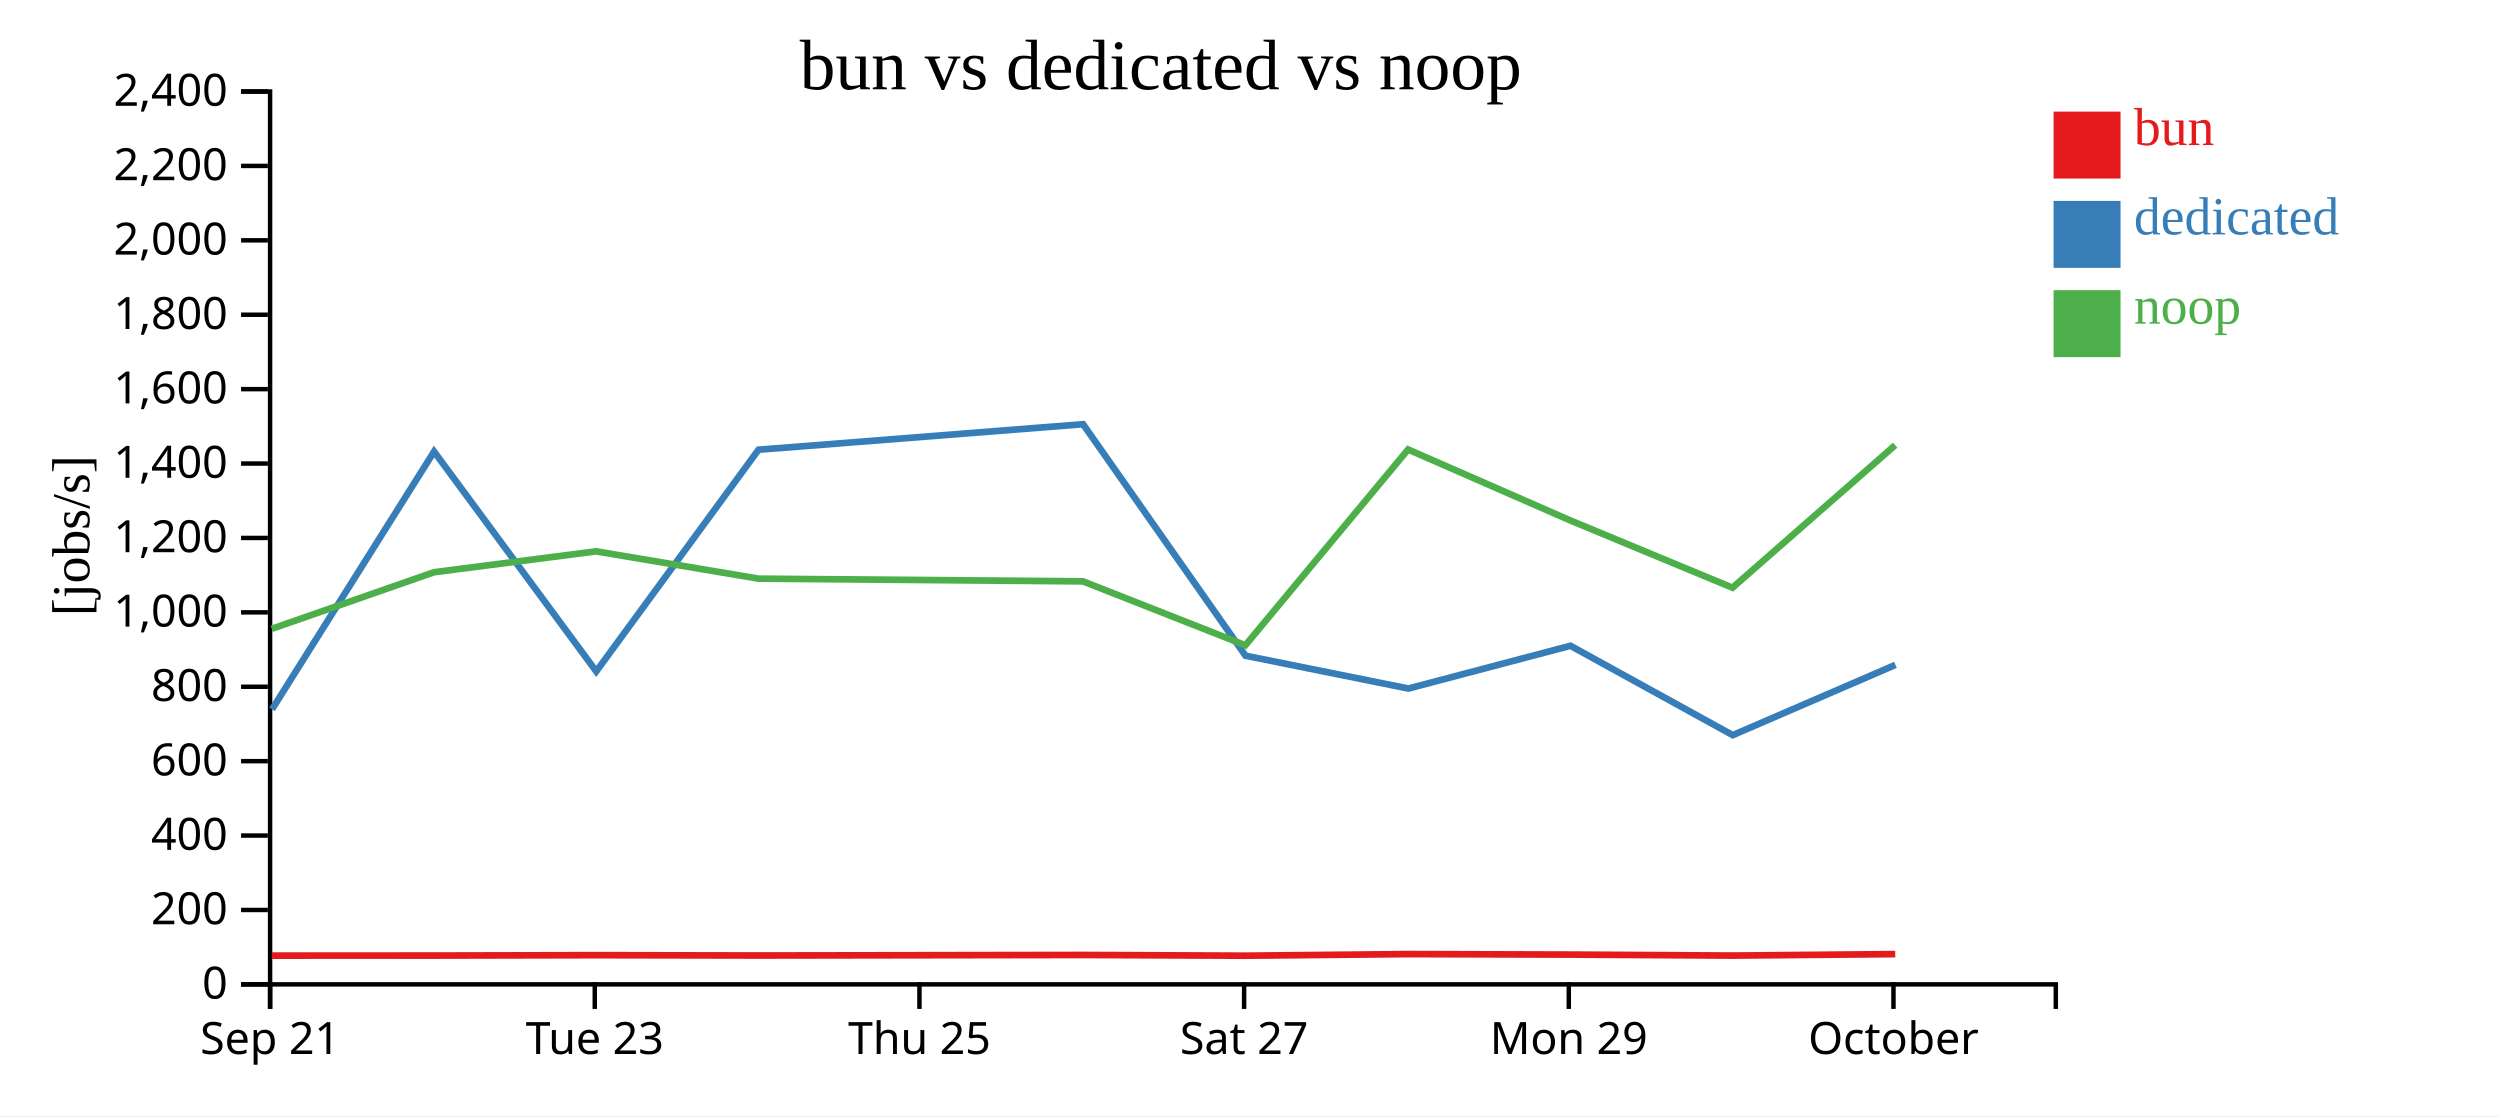
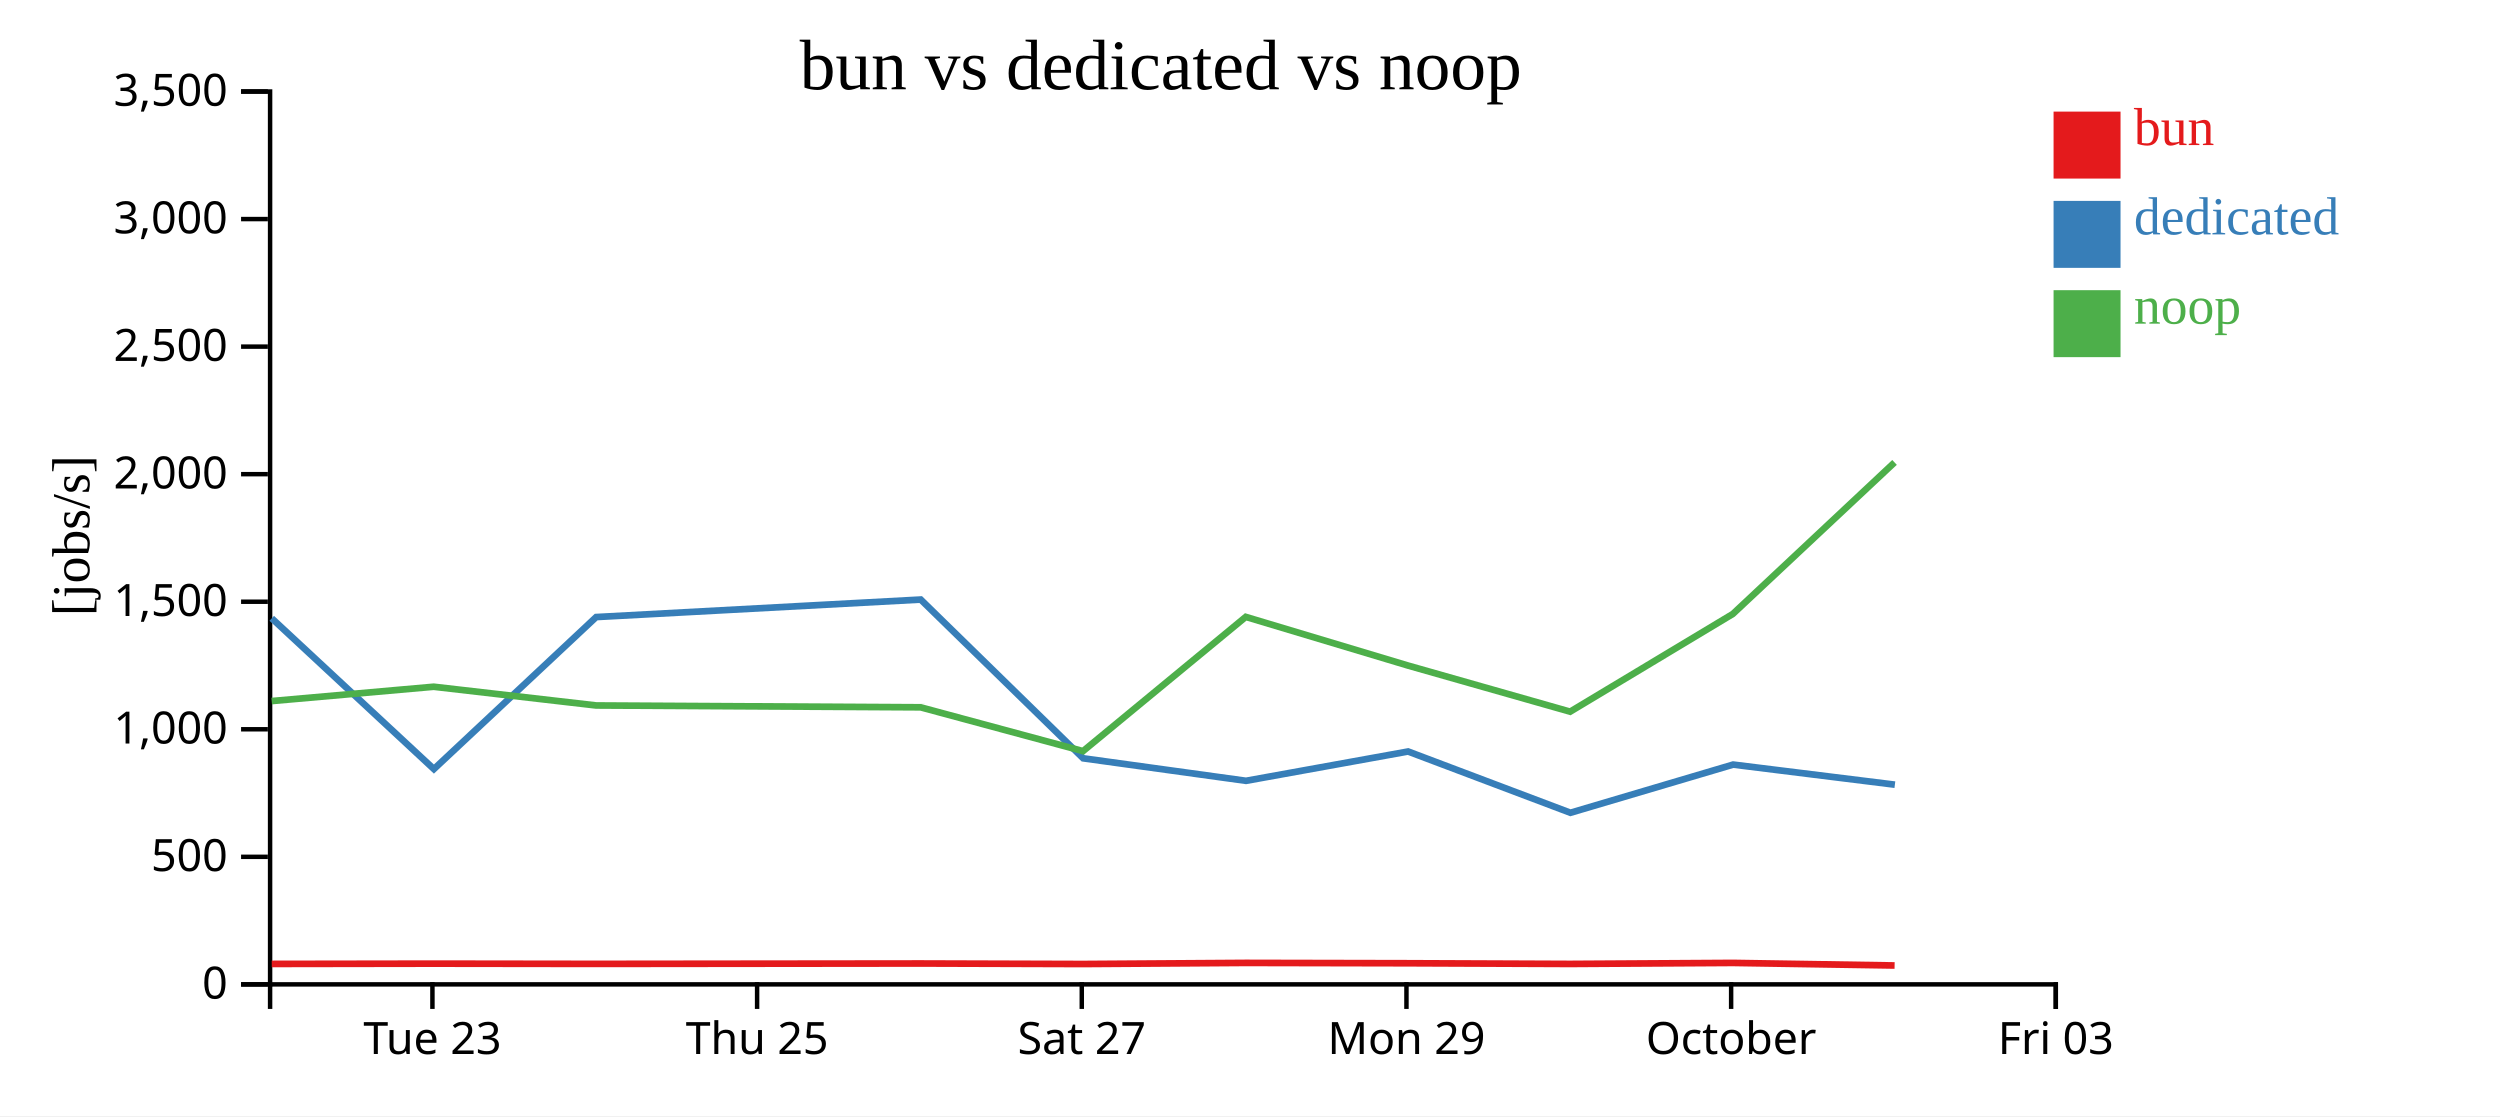
<svg xmlns="http://www.w3.org/2000/svg" width="560" height="250">
  <rect width="100%" height="100%" fill="white" />
  <g transform="translate(60,20)">
    <g transform="translate(0,200)" fill="none" font-size="10" font-family="sans-serif" text-anchor="middle">
      <path class="domain" stroke="currentColor" d="M0.5,6V0.5H400.5V6" />
-       <g class="tick" opacity="1" transform="translate(0.5,0)">
-         <line stroke="currentColor" y2="6" />
-         <text fill="currentColor" y="9" dy="0.71em">Sep 21</text>
-       </g>
-       <g class="tick" opacity="1" transform="translate(73.22727,0)">
+       <g class="tick" opacity="1" transform="translate(36.86364,0)">
        <line stroke="currentColor" y2="6" />
        <text fill="currentColor" y="9" dy="0.71em">Tue 23</text>
      </g>
-       <g class="tick" opacity="1" transform="translate(145.9545,0)">
+       <g class="tick" opacity="1" transform="translate(109.5909,0)">
        <line stroke="currentColor" y2="6" />
        <text fill="currentColor" y="9" dy="0.71em">Thu 25</text>
      </g>
-       <g class="tick" opacity="1" transform="translate(218.6818,0)">
+       <g class="tick" opacity="1" transform="translate(182.3182,0)">
        <line stroke="currentColor" y2="6" />
        <text fill="currentColor" y="9" dy="0.71em">Sat 27</text>
      </g>
-       <g class="tick" opacity="1" transform="translate(291.4091,0)">
+       <g class="tick" opacity="1" transform="translate(255.0455,0)">
        <line stroke="currentColor" y2="6" />
        <text fill="currentColor" y="9" dy="0.71em">Mon 29</text>
      </g>
-       <g class="tick" opacity="1" transform="translate(364.1364,0)">
+       <g class="tick" opacity="1" transform="translate(327.7727,0)">
        <line stroke="currentColor" y2="6" />
        <text fill="currentColor" y="9" dy="0.71em">October</text>
+       </g>
+       <g class="tick" opacity="1" transform="translate(400.5,0)">
+         <line stroke="currentColor" y2="6" />
+         <text fill="currentColor" y="9" dy="0.71em">Fri 03</text>
      </g>
    </g>
    <g fill="none" font-size="10" font-family="sans-serif" text-anchor="end">
      <path class="domain" stroke="currentColor" d="M-6,200.5H0.5V0.5H-6" />
      <g class="tick" opacity="1" transform="translate(0,200.5)">
        <line stroke="currentColor" x2="-6" />
        <text fill="currentColor" x="-9" dy="0.32em">0</text>
      </g>
-       <g class="tick" opacity="1" transform="translate(0,183.8333)">
+       <g class="tick" opacity="1" transform="translate(0,171.9286)">
        <line stroke="currentColor" x2="-6" />
-         <text fill="currentColor" x="-9" dy="0.32em">200</text>
+         <text fill="currentColor" x="-9" dy="0.32em">500</text>
      </g>
-       <g class="tick" opacity="1" transform="translate(0,167.1667)">
-         <line stroke="currentColor" x2="-6" />
-         <text fill="currentColor" x="-9" dy="0.32em">400</text>
-       </g>
-       <g class="tick" opacity="1" transform="translate(0,150.5)">
-         <line stroke="currentColor" x2="-6" />
-         <text fill="currentColor" x="-9" dy="0.32em">600</text>
-       </g>
-       <g class="tick" opacity="1" transform="translate(0,133.8333)">
-         <line stroke="currentColor" x2="-6" />
-         <text fill="currentColor" x="-9" dy="0.32em">800</text>
-       </g>
-       <g class="tick" opacity="1" transform="translate(0,117.1667)">
+       <g class="tick" opacity="1" transform="translate(0,143.3571)">
        <line stroke="currentColor" x2="-6" />
        <text fill="currentColor" x="-9" dy="0.32em">1,000</text>
      </g>
-       <g class="tick" opacity="1" transform="translate(0,100.5)">
+       <g class="tick" opacity="1" transform="translate(0,114.7857)">
        <line stroke="currentColor" x2="-6" />
-         <text fill="currentColor" x="-9" dy="0.32em">1,200</text>
+         <text fill="currentColor" x="-9" dy="0.32em">1,500</text>
      </g>
-       <g class="tick" opacity="1" transform="translate(0,83.83333)">
-         <line stroke="currentColor" x2="-6" />
-         <text fill="currentColor" x="-9" dy="0.32em">1,400</text>
-       </g>
-       <g class="tick" opacity="1" transform="translate(0,67.16667)">
-         <line stroke="currentColor" x2="-6" />
-         <text fill="currentColor" x="-9" dy="0.32em">1,600</text>
-       </g>
-       <g class="tick" opacity="1" transform="translate(0,50.5)">
-         <line stroke="currentColor" x2="-6" />
-         <text fill="currentColor" x="-9" dy="0.32em">1,800</text>
-       </g>
-       <g class="tick" opacity="1" transform="translate(0,33.83333)">
+       <g class="tick" opacity="1" transform="translate(0,86.21429)">
        <line stroke="currentColor" x2="-6" />
        <text fill="currentColor" x="-9" dy="0.32em">2,000</text>
      </g>
-       <g class="tick" opacity="1" transform="translate(0,17.16667)">
+       <g class="tick" opacity="1" transform="translate(0,57.64286)">
        <line stroke="currentColor" x2="-6" />
-         <text fill="currentColor" x="-9" dy="0.32em">2,200</text>
+         <text fill="currentColor" x="-9" dy="0.32em">2,500</text>
+       </g>
+       <g class="tick" opacity="1" transform="translate(0,29.07143)">
+         <line stroke="currentColor" x2="-6" />
+         <text fill="currentColor" x="-9" dy="0.32em">3,000</text>
      </g>
      <g class="tick" opacity="1" transform="translate(0,0.5)">
        <line stroke="currentColor" x2="-6" />
-         <text fill="currentColor" x="-9" dy="0.32em">2,400</text>
+         <text fill="currentColor" x="-9" dy="0.32em">3,500</text>
      </g>
    </g>
    <text text-anchor="middle" style="font-size: 12px" transform="rotate(-90)" y="-40" x="-100">[jobs/s]</text>
    <text text-anchor="middle" style="font-size: 16px" y="0" x="200">bun vs dedicated vs noop</text>
-     <path class="line" fill="none" stroke="#e41a1c" stroke-width="1.5" d="M0.881,194.062L37.233,194.047L73.522,193.96L109.915,194.035L182.609,193.912L218.97,194.077L255.424,193.716L291.743,193.828L328.086,194.05L364.53,193.721" />
-     <path class="line" fill="none" stroke="#377eb8" stroke-width="1.5" d="M0.927,138.898L37.232,81.152L73.558,130.394L109.906,80.74L182.603,75.023L218.998,126.878L255.47,134.233L291.78,124.653L328.137,144.671L364.582,128.932" />
-     <path class="line" fill="none" stroke="#4daf4a" stroke-width="1.5" d="M0.868,120.854L37.221,108.178L73.51,103.501L109.903,109.619L182.597,110.225L218.958,124.54L255.413,80.685L291.732,96.573L328.074,111.648L364.519,79.723" />
+     <path class="line" fill="none" stroke="#e41a1c" stroke-width="1.5" d="M0.87,195.918L37.159,195.859L73.551,195.91L146.245,195.825L182.606,195.939L219.061,195.691L255.38,195.768L291.722,195.92L328.167,195.694L364.391,196.269" />
+     <path class="line" fill="none" stroke="#377eb8" stroke-width="1.5" d="M0.869,118.504L37.194,152.27L73.542,118.222L146.239,114.301L182.634,149.86L219.106,154.903L255.416,148.334L291.774,162.06L328.218,151.268L364.453,155.768" />
+     <path class="line" fill="none" stroke="#4daf4a" stroke-width="1.5" d="M0.858,137.037L37.147,133.829L73.539,138.024L146.234,138.44L182.594,148.256L219.049,118.184L255.368,129.079L291.711,139.416L328.155,117.524L364.378,83.58" />
    <rect class="dot" x="400" y="5" width="15" height="15" style="fill: #e41a1c;" />
    <rect class="dot" x="400" y="25" width="15" height="15" style="fill: #377eb8;" />
    <rect class="dot" x="400" y="45" width="15" height="15" style="fill: #4daf4a;" />
    <text class="label" x="418" y="12.5" style="fill: #e41a1c; alignment-baseline: middle;" text-anchor="left">bun</text>
    <text class="label" x="418" y="32.5" style="fill: #377eb8; alignment-baseline: middle;" text-anchor="left">dedicated</text>
    <text class="label" x="418" y="52.5" style="fill: #4daf4a; alignment-baseline: middle;" text-anchor="left">noop</text>
  </g>
</svg>
